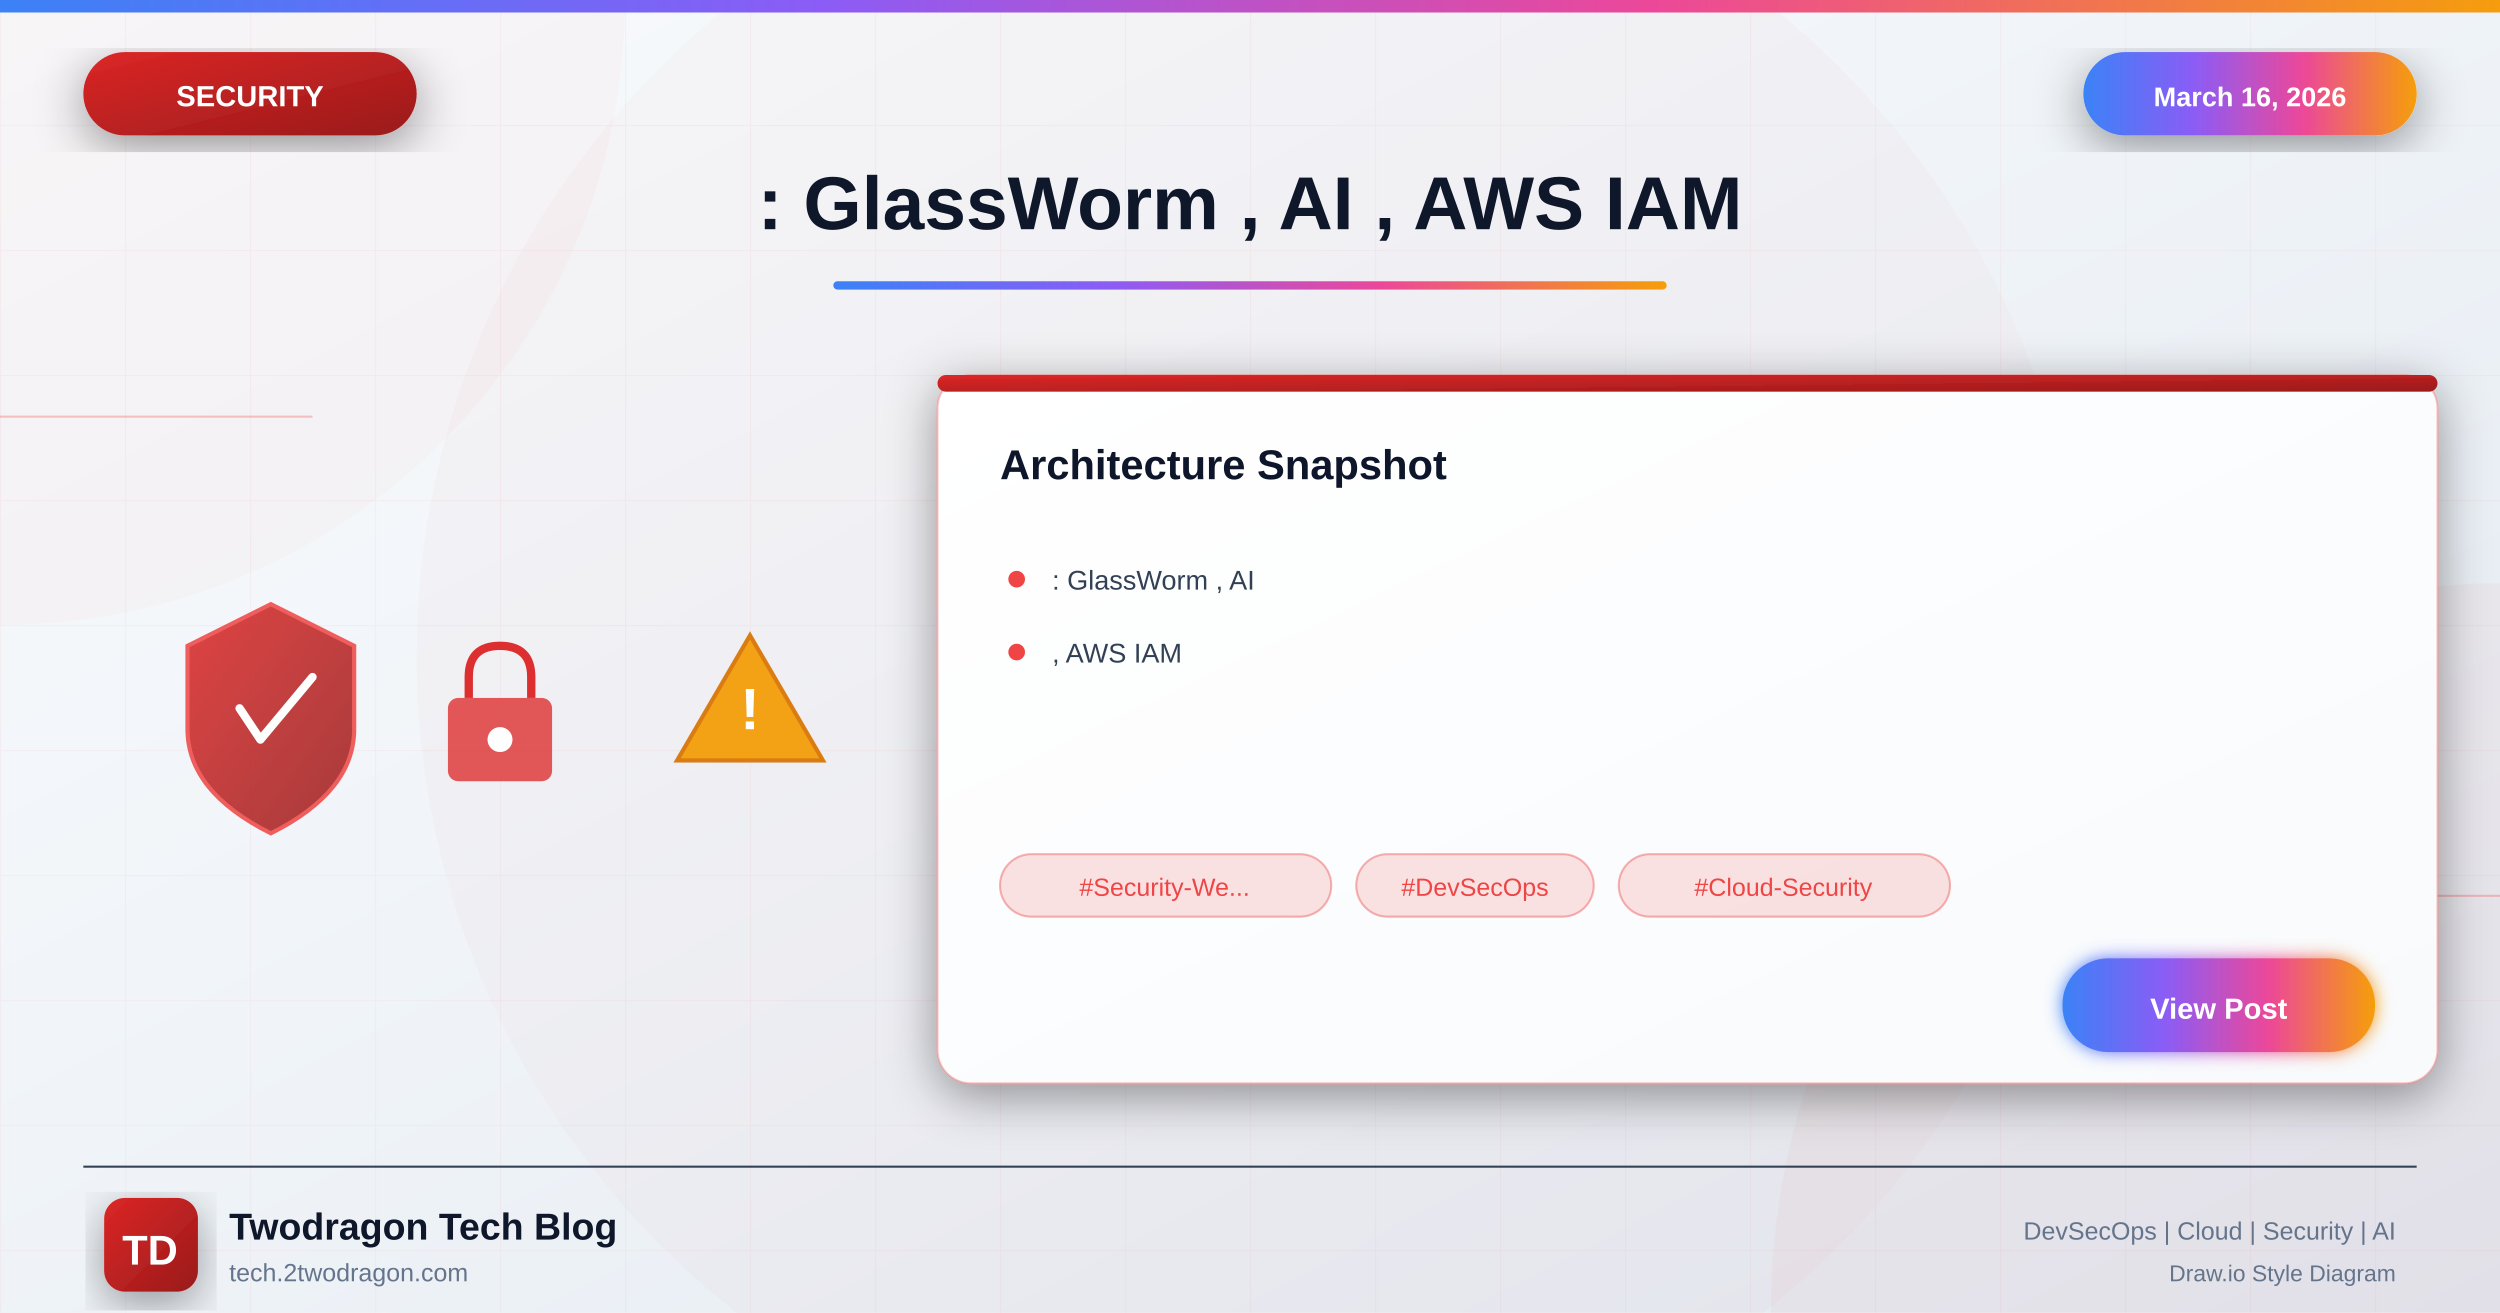
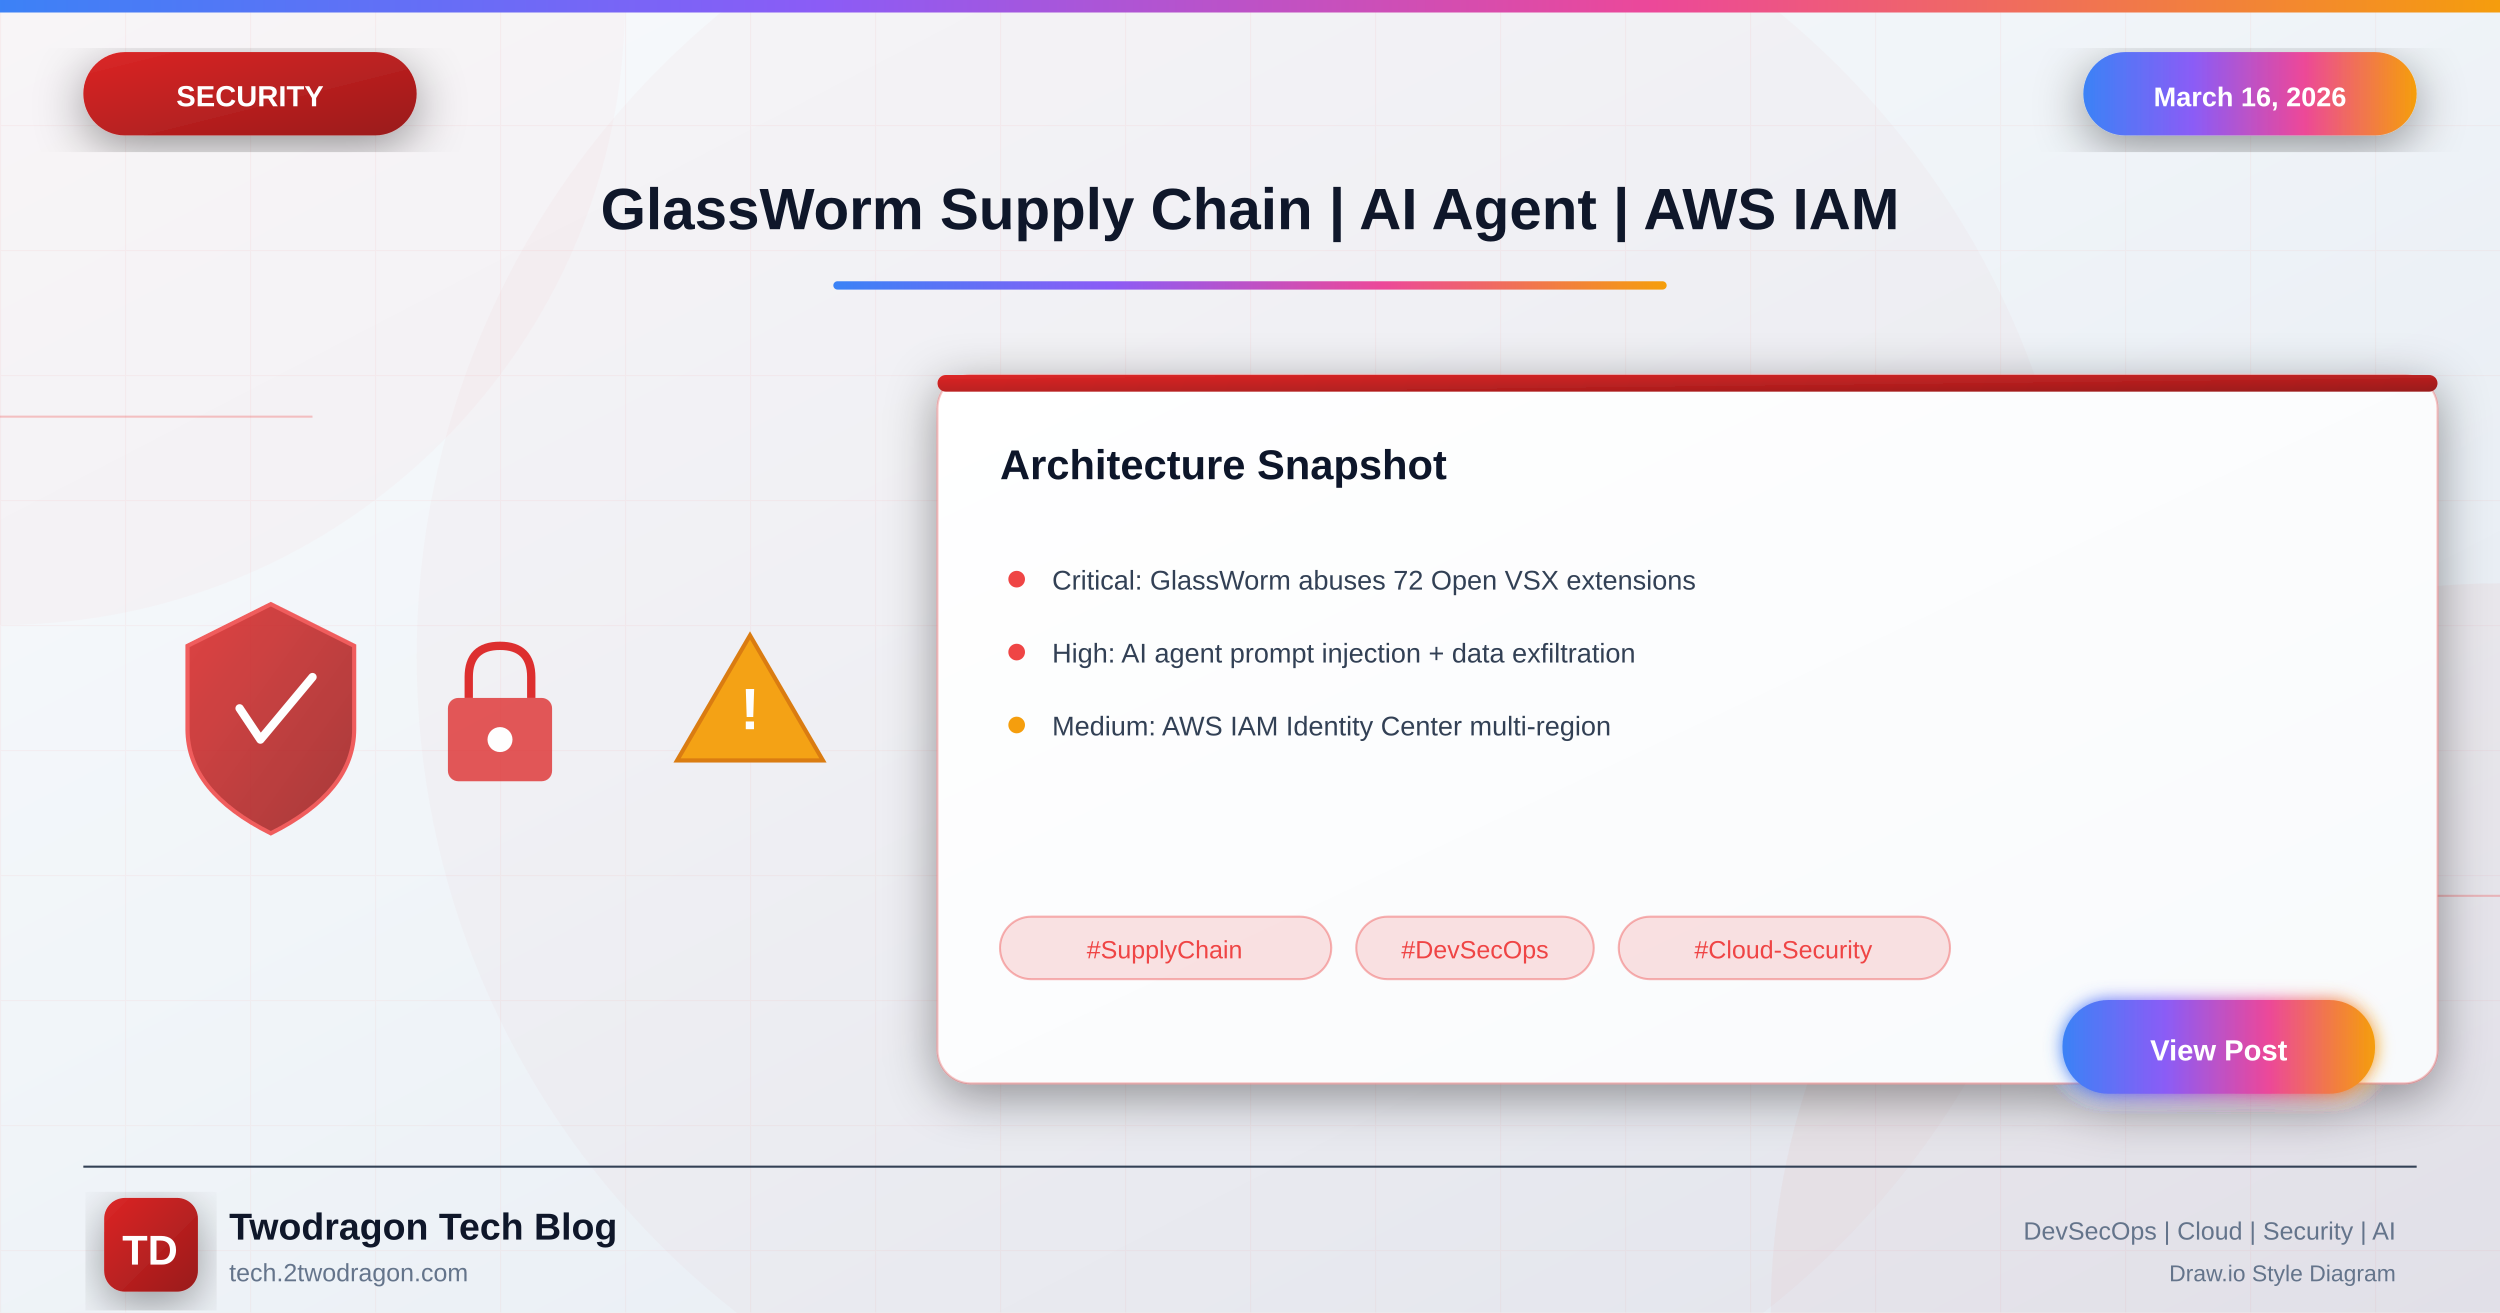
<svg xmlns="http://www.w3.org/2000/svg" viewBox="0 0 1200 630">
  <defs>
    <linearGradient id="bgGradient" x1="0%" y1="0%" x2="100%" y2="100%">
      <stop offset="0%" style="stop-color:#f8fafc" />
      <stop offset="40%" style="stop-color:#f1f5f9" />
      <stop offset="100%" style="stop-color:#e2e8f0" />
    </linearGradient>
    <linearGradient id="securityGradient" x1="0%" y1="0%" x2="100%" y2="100%">
      <stop offset="0%" style="stop-color:#dc2626" />
      <stop offset="100%" style="stop-color:#991b1b" />
    </linearGradient>
    <linearGradient id="accentGradient" x1="0%" y1="0%" x2="100%" y2="0%">
      <stop offset="0%" style="stop-color:#3b82f6" />
      <stop offset="33%" style="stop-color:#8b5cf6" />
      <stop offset="66%" style="stop-color:#ec4899" />
      <stop offset="100%" style="stop-color:#f59e0b" />
    </linearGradient>
    <linearGradient id="cardGradient" x1="0%" y1="0%" x2="100%" y2="100%">
      <stop offset="0%" style="stop-color:#ffffff" />
      <stop offset="100%" style="stop-color:#f8fafc" />
    </linearGradient>
    <linearGradient id="fireGradient" x1="0%" y1="100%" x2="0%" y2="0%">
      <stop offset="0%" style="stop-color:#dc2626" />
      <stop offset="50%" style="stop-color:#f59e0b" />
      <stop offset="100%" style="stop-color:#fbbf24" />
    </linearGradient>
    <filter id="glow" x="-50%" y="-50%" width="200%" height="200%">
      <feGaussianBlur stdDeviation="4" result="blur" />
      <feMerge>
        <feMergeNode in="blur" />
        <feMergeNode in="SourceGraphic" />
      </feMerge>
    </filter>
    <filter id="strongGlow" x="-100%" y="-100%" width="300%" height="300%">
      <feGaussianBlur stdDeviation="8" result="blur" />
      <feMerge>
        <feMergeNode in="blur" />
        <feMergeNode in="blur" />
        <feMergeNode in="SourceGraphic" />
      </feMerge>
    </filter>
    <filter id="shadow" x="-20%" y="-20%" width="140%" height="140%">
      <feDropShadow dx="0" dy="6" stdDeviation="12" flood-color="#000" flood-opacity="0.4" />
    </filter>
    <filter id="innerGlow">
      <feGaussianBlur in="SourceAlpha" stdDeviation="3" result="blur" />
      <feOffset in="blur" dx="0" dy="0" />
      <feComposite in2="SourceAlpha" operator="arithmetic" k2="-1" k3="1" />
      <feColorMatrix type="matrix" values="0 0 0 0 1 0 0 0 0 1 0 0 0 0 1 0 0 0 0.5 0" />
      <feBlend in2="SourceGraphic" />
    </filter>
  </defs>
  <rect width="1200" height="630" fill="url(#bgGradient)" />
  <pattern id="grid" width="60" height="60" patternUnits="userSpaceOnUse">
    <path d="M 60 0 L 0 0 0 60" fill="none" stroke="#ef4444" stroke-opacity="0.05" stroke-width="1" />
  </pattern>
  <rect width="1200" height="630" fill="url(#grid)" />
  <circle cx="0" cy="0" r="300" fill="#ef4444" fill-opacity="0.03" />
  <circle cx="1200" cy="630" r="350" fill="#dc2626" fill-opacity="0.04" />
  <circle cx="600" cy="315" r="400" fill="#dc2626" fill-opacity="0.02" />
  <line x1="0" y1="200" x2="150" y2="200" stroke="#ef4444" stroke-width="1" opacity="0.3" />
  <line x1="1050" y1="430" x2="1200" y2="430" stroke="#ef4444" stroke-width="1" opacity="0.3" />
  <rect x="0" y="0" width="1200" height="6" fill="url(#accentGradient)" />
  <g filter="url(#shadow)">
    <rect x="40" y="25" width="160" height="40" rx="20" fill="url(#securityGradient)" />
    <text x="120" y="51" font-family="Arial, sans-serif" font-size="14" font-weight="bold" fill="white" text-anchor="middle">SECURITY</text>
  </g>
  <g filter="url(#shadow)">
    <rect x="1000" y="25" width="160" height="40" rx="20" fill="url(#accentGradient)" />
    <text x="1080" y="51" font-family="Arial, sans-serif" font-size="13" font-weight="bold" fill="white" text-anchor="middle">March 16, 2026</text>
  </g>
-   <text x="600" y="110" font-family="Arial, sans-serif" font-size="36" font-weight="bold" fill="#0f172a" text-anchor="middle">: GlassWorm , AI , AWS IAM</text>
+   <text x="600" y="110" font-family="Arial, sans-serif" font-size="28" font-weight="bold" fill="#0f172a" text-anchor="middle">GlassWorm Supply Chain | AI Agent | AWS IAM</text>
  <rect x="400" y="135" width="400" height="4" rx="2" fill="url(#accentGradient)" />
  <g opacity="0.95">
    <g transform="translate(80, 280)">
      <path d="M50 10 L90 30 L90 70 Q90 100 50 120 Q10 100 10 70 L10 30 Z" fill="url(#securityGradient)" stroke="#ef4444" stroke-width="2" opacity="0.9" />
      <path d="M35 60 L45 75 L70 45" fill="none" stroke="white" stroke-width="4" stroke-linecap="round" stroke-linejoin="round" />
    </g>
    <g transform="translate(200, 300)">
      <rect x="15" y="35" width="50" height="40" rx="5" fill="#dc2626" opacity="0.8" />
      <path d="M25 35 L25 25 Q25 10 40 10 Q55 10 55 25 L55 35" fill="none" stroke="#dc2626" stroke-width="4" />
      <circle cx="40" cy="55" r="6" fill="white" />
    </g>
    <g transform="translate(320, 290)">
      <path d="M40 15 L75 75 L5 75 Z" fill="#f59e0b" stroke="#d97706" stroke-width="2" />
      <text x="40" y="60" font-family="Arial, sans-serif" font-size="28" font-weight="bold" fill="white" text-anchor="middle">!</text>
    </g>
  </g>
  <g transform="translate(450, 180)" filter="url(#shadow)">
    <rect width="720" height="340" rx="16" fill="url(#cardGradient)" stroke="#ef4444" stroke-width="1" stroke-opacity="0.3" />
    <rect x="0" y="0" width="720" height="8" rx="4" fill="url(#securityGradient)" />
    <text x="30" y="50" font-family="Arial, sans-serif" font-size="20" font-weight="bold" fill="#0f172a">Architecture Snapshot</text>
    <g transform="translate(30, 90)">
      <circle cx="8" cy="8" r="4" fill="#ef4444" />
-       <text x="25" y="13" font-family="Arial, sans-serif" font-size="13" fill="#334155">: GlassWorm , AI</text>
+       <text x="25" y="13" font-family="Arial, sans-serif" font-size="13" fill="#334155">Critical: GlassWorm abuses 72 Open VSX extensions</text>
    </g>
    <g transform="translate(30, 125)">
      <circle cx="8" cy="8" r="4" fill="#ef4444" />
-       <text x="25" y="13" font-family="Arial, sans-serif" font-size="13" fill="#334155">, AWS IAM</text>
+       <text x="25" y="13" font-family="Arial, sans-serif" font-size="13" fill="#334155">High: AI agent prompt injection + data exfiltration</text>
    </g>
-     <g transform="translate(30, 230)">
+     <g transform="translate(30, 160)">
+       <circle cx="8" cy="8" r="4" fill="#f59e0b" />
+       <text x="25" y="13" font-family="Arial, sans-serif" font-size="13" fill="#334155">Medium: AWS IAM Identity Center multi-region</text>
+     </g>
+     <g transform="translate(30, 260)">
      <rect x="0" y="0" width="159" height="30" rx="15" fill="#ef4444" fill-opacity="0.15" stroke="#ef4444" stroke-width="1" stroke-opacity="0.4" />
-       <text x="79" y="20" font-family="Arial, sans-serif" font-size="12" fill="#ef4444" text-anchor="middle">#Security-We...</text>
+       <text x="79" y="20" font-family="Arial, sans-serif" font-size="12" fill="#ef4444" text-anchor="middle">#SupplyChain</text>
      <rect x="171" y="0" width="114" height="30" rx="15" fill="#ef4444" fill-opacity="0.15" stroke="#ef4444" stroke-width="1" stroke-opacity="0.4" />
      <text x="228" y="20" font-family="Arial, sans-serif" font-size="12" fill="#ef4444" text-anchor="middle">#DevSecOps</text>
      <rect x="297" y="0" width="159" height="30" rx="15" fill="#ef4444" fill-opacity="0.15" stroke="#ef4444" stroke-width="1" stroke-opacity="0.4" />
      <text x="376" y="20" font-family="Arial, sans-serif" font-size="12" fill="#ef4444" text-anchor="middle">#Cloud-Security</text>
    </g>
-     <g transform="translate(540, 280)">
+     <g transform="translate(540, 300)">
      <rect width="150" height="45" rx="22" fill="url(#accentGradient)" filter="url(#glow)" />
      <text x="75" y="29" font-family="Arial, sans-serif" font-size="14" font-weight="bold" fill="white" text-anchor="middle">View Post</text>
    </g>
  </g>
  <line x1="40" y1="560" x2="1160" y2="560" stroke="#334155" stroke-width="1" />
  <g transform="translate(50, 575)">
    <rect width="45" height="45" rx="10" fill="url(#securityGradient)" filter="url(#shadow)" />
    <text x="22" y="32" font-family="Arial, sans-serif" font-size="20" font-weight="bold" fill="white" text-anchor="middle">TD</text>
  </g>
  <text x="110" y="595" font-family="Arial, sans-serif" font-size="18" font-weight="bold" fill="#0f172a">Twodragon Tech Blog</text>
  <text x="110" y="615" font-family="Arial, sans-serif" font-size="12" fill="#64748b">tech.2twodragon.com</text>
  <text x="1150" y="595" font-family="Arial, sans-serif" font-size="12" fill="#64748b" text-anchor="end">DevSecOps | Cloud | Security | AI</text>
  <text x="1150" y="615" font-family="Arial, sans-serif" font-size="11" fill="#64748b" text-anchor="end">Draw.io Style Diagram</text>
</svg>
